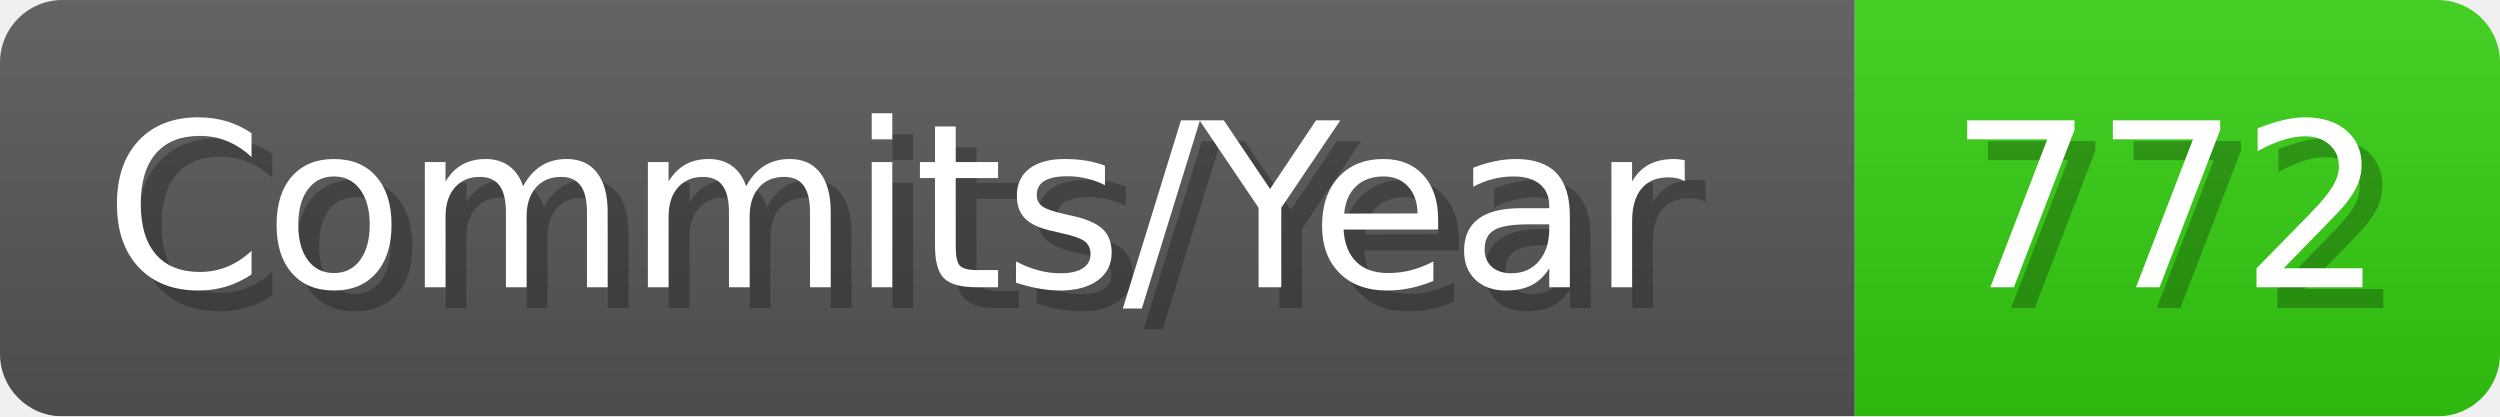
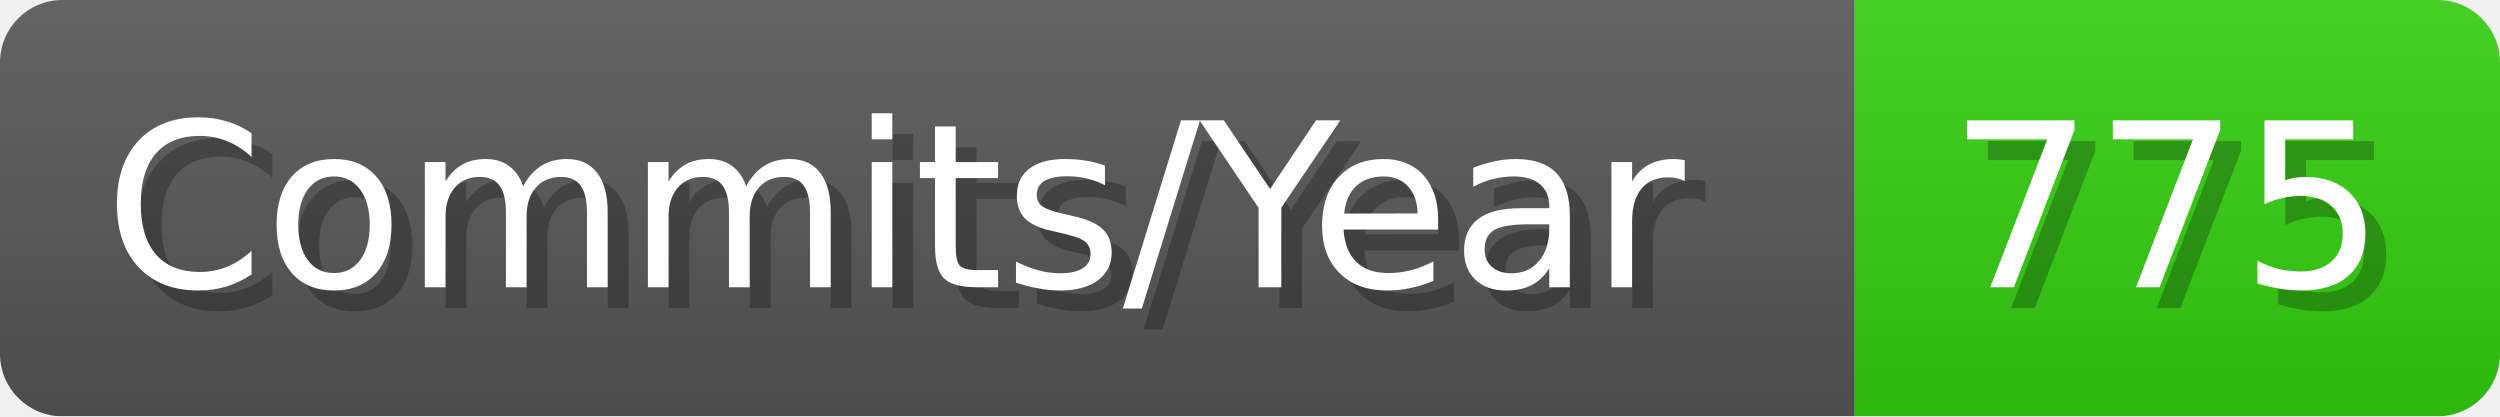
- <svg xmlns="http://www.w3.org/2000/svg" width="120.1" height="20" viewBox="0 0 1201 200" role="img" aria-label="Commits/Year: 772">
+ <svg xmlns="http://www.w3.org/2000/svg" width="120.1" height="20" viewBox="0 0 1201 200" role="img" aria-label="Commits/Year: 775">
  <linearGradient id="aUPdi" x2="0" y2="100%">
    <stop offset="0" stop-opacity=".1" stop-color="#EEE" />
    <stop offset="1" stop-opacity=".1" />
  </linearGradient>
  <mask id="WfAiQ">
    <rect width="1201" height="200" rx="30" fill="#FFF" />
  </mask>
  <g mask="url(#WfAiQ)">
    <rect width="891" height="200" fill="#555" />
    <rect width="310" height="200" fill="#3C1" x="891" />
    <rect width="1201" height="200" fill="url(#aUPdi)" />
  </g>
  <g aria-hidden="true" fill="#fff" text-anchor="start" font-family="Verdana,DejaVu Sans,sans-serif" font-size="110">
    <text x="60" y="148" textLength="791" fill="#000" opacity="0.25">Commits/Year</text>
    <text x="50" y="138" textLength="791">Commits/Year</text>
-     <text x="946" y="148" textLength="210" fill="#000" opacity="0.25">772</text>
-     <text x="936" y="138" textLength="210">772</text>
+     <text x="946" y="148" textLength="210" fill="#000" opacity="0.25">775</text>
+     <text x="936" y="138" textLength="210">775</text>
  </g>
</svg>
